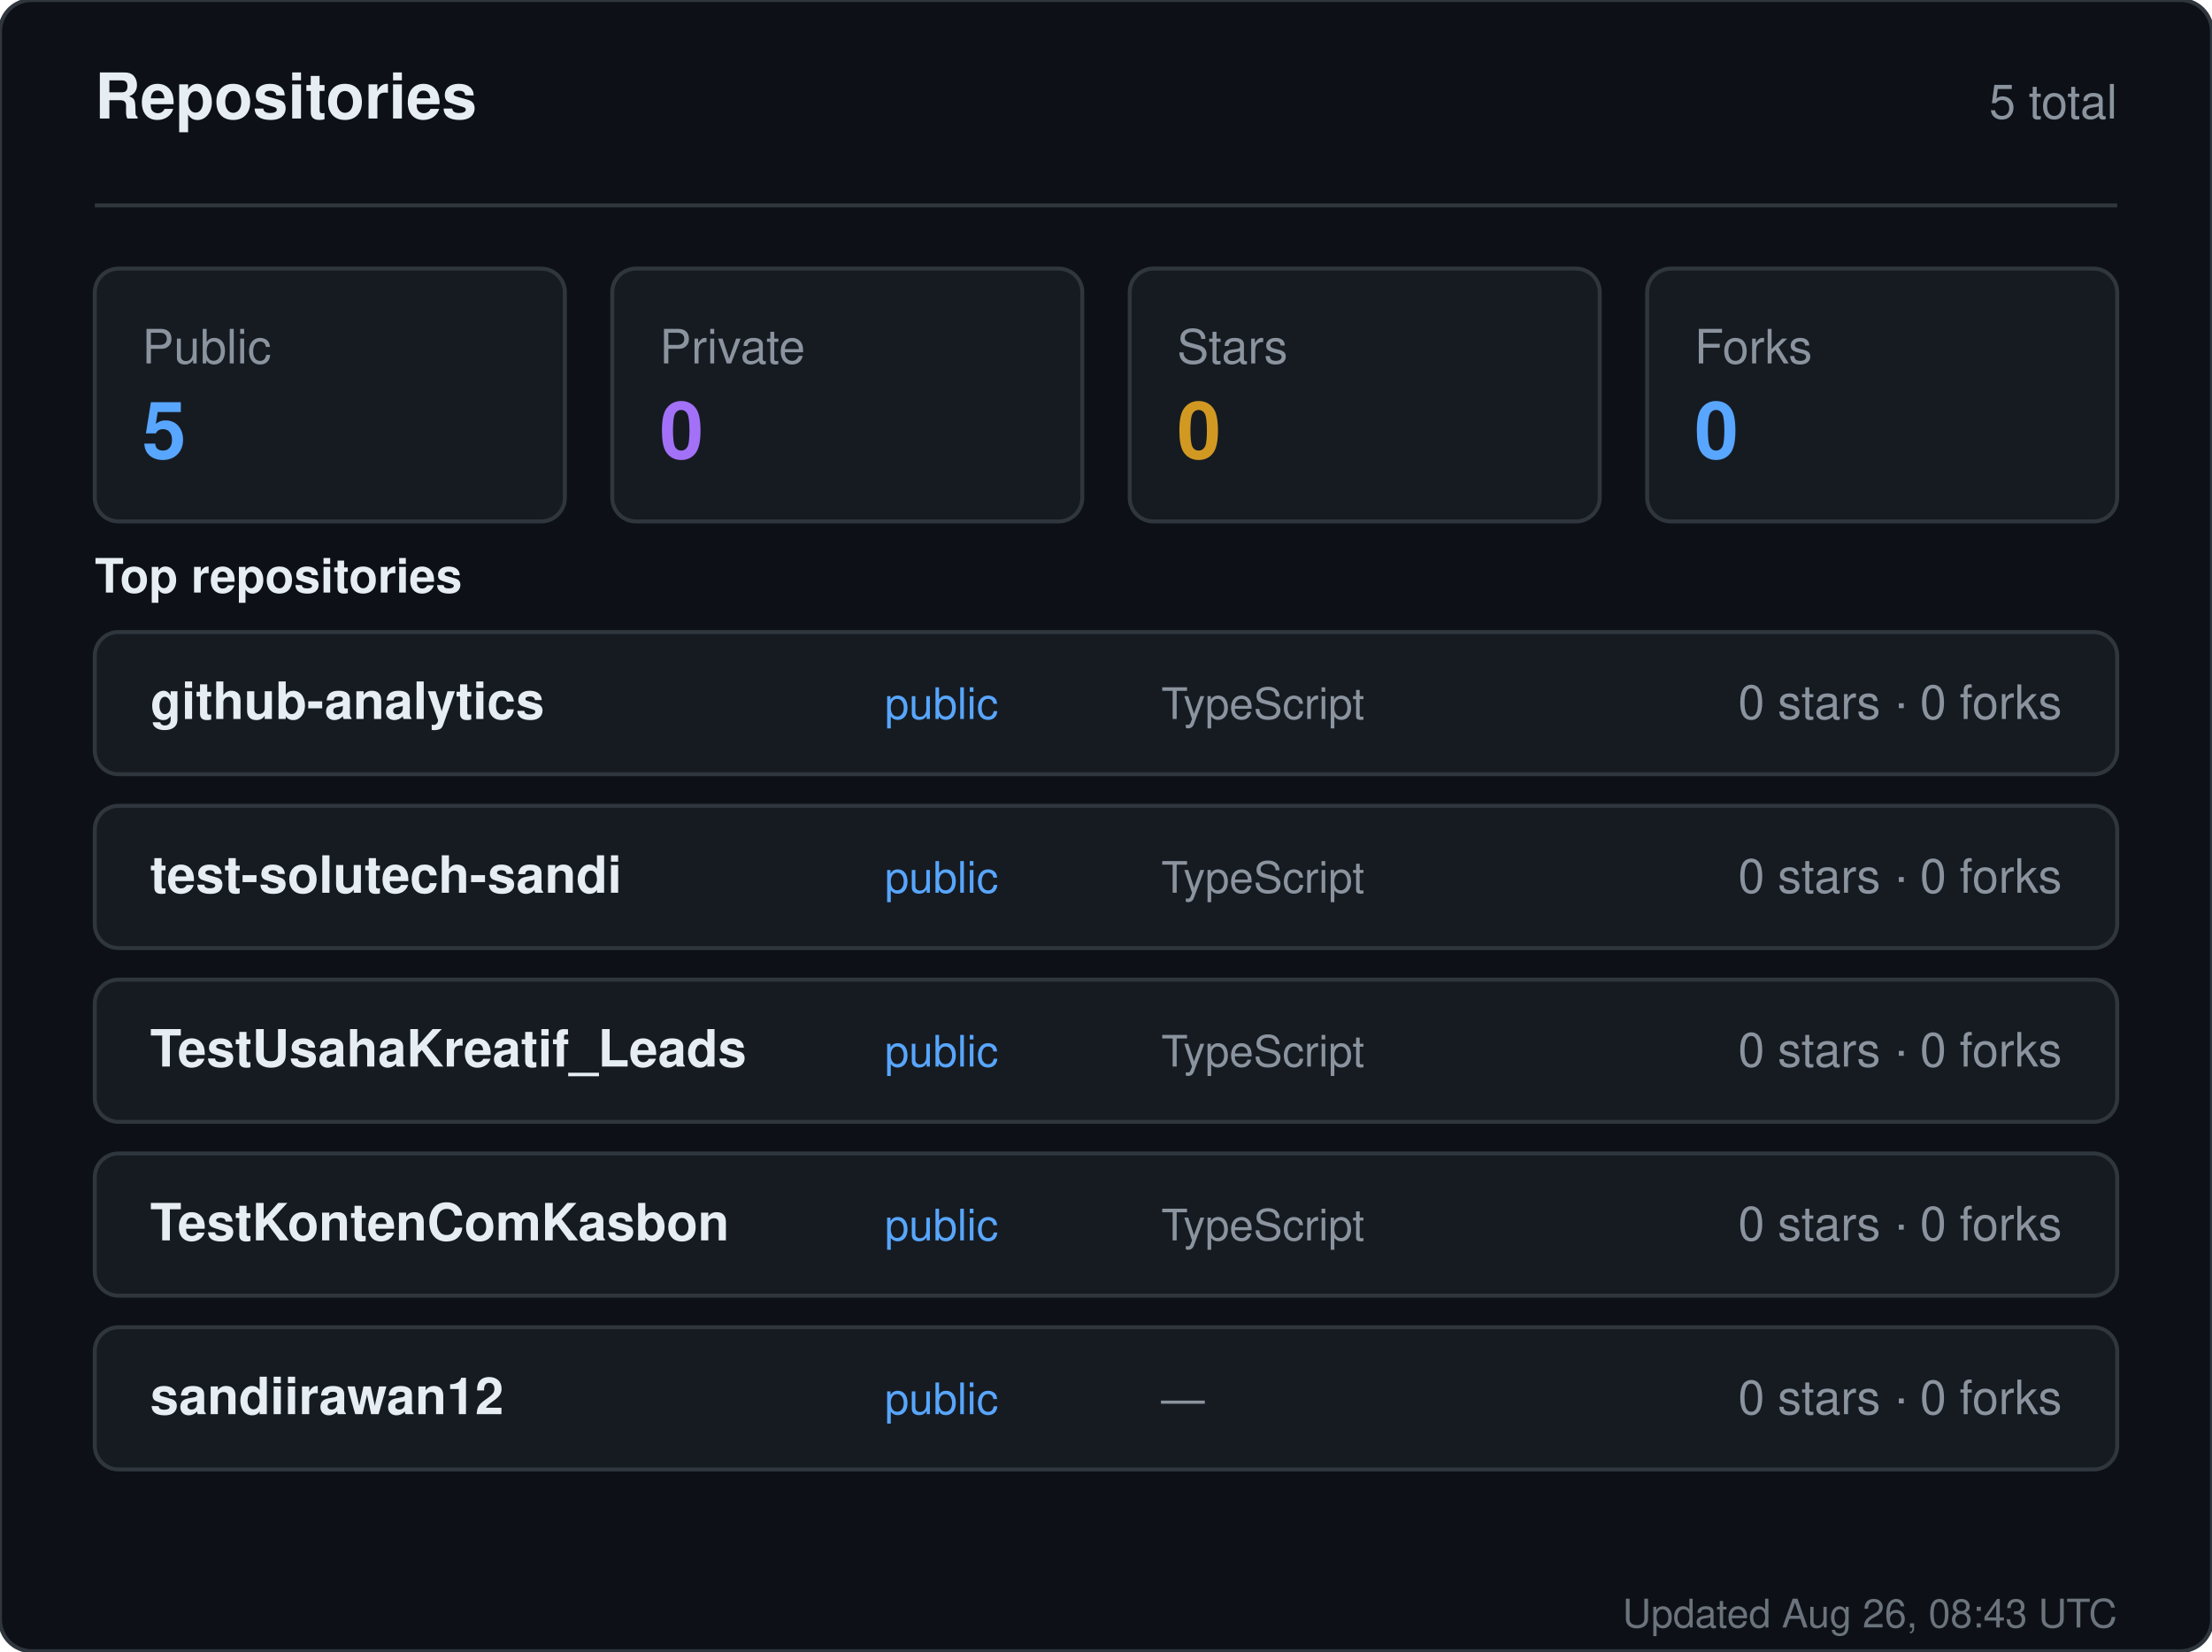
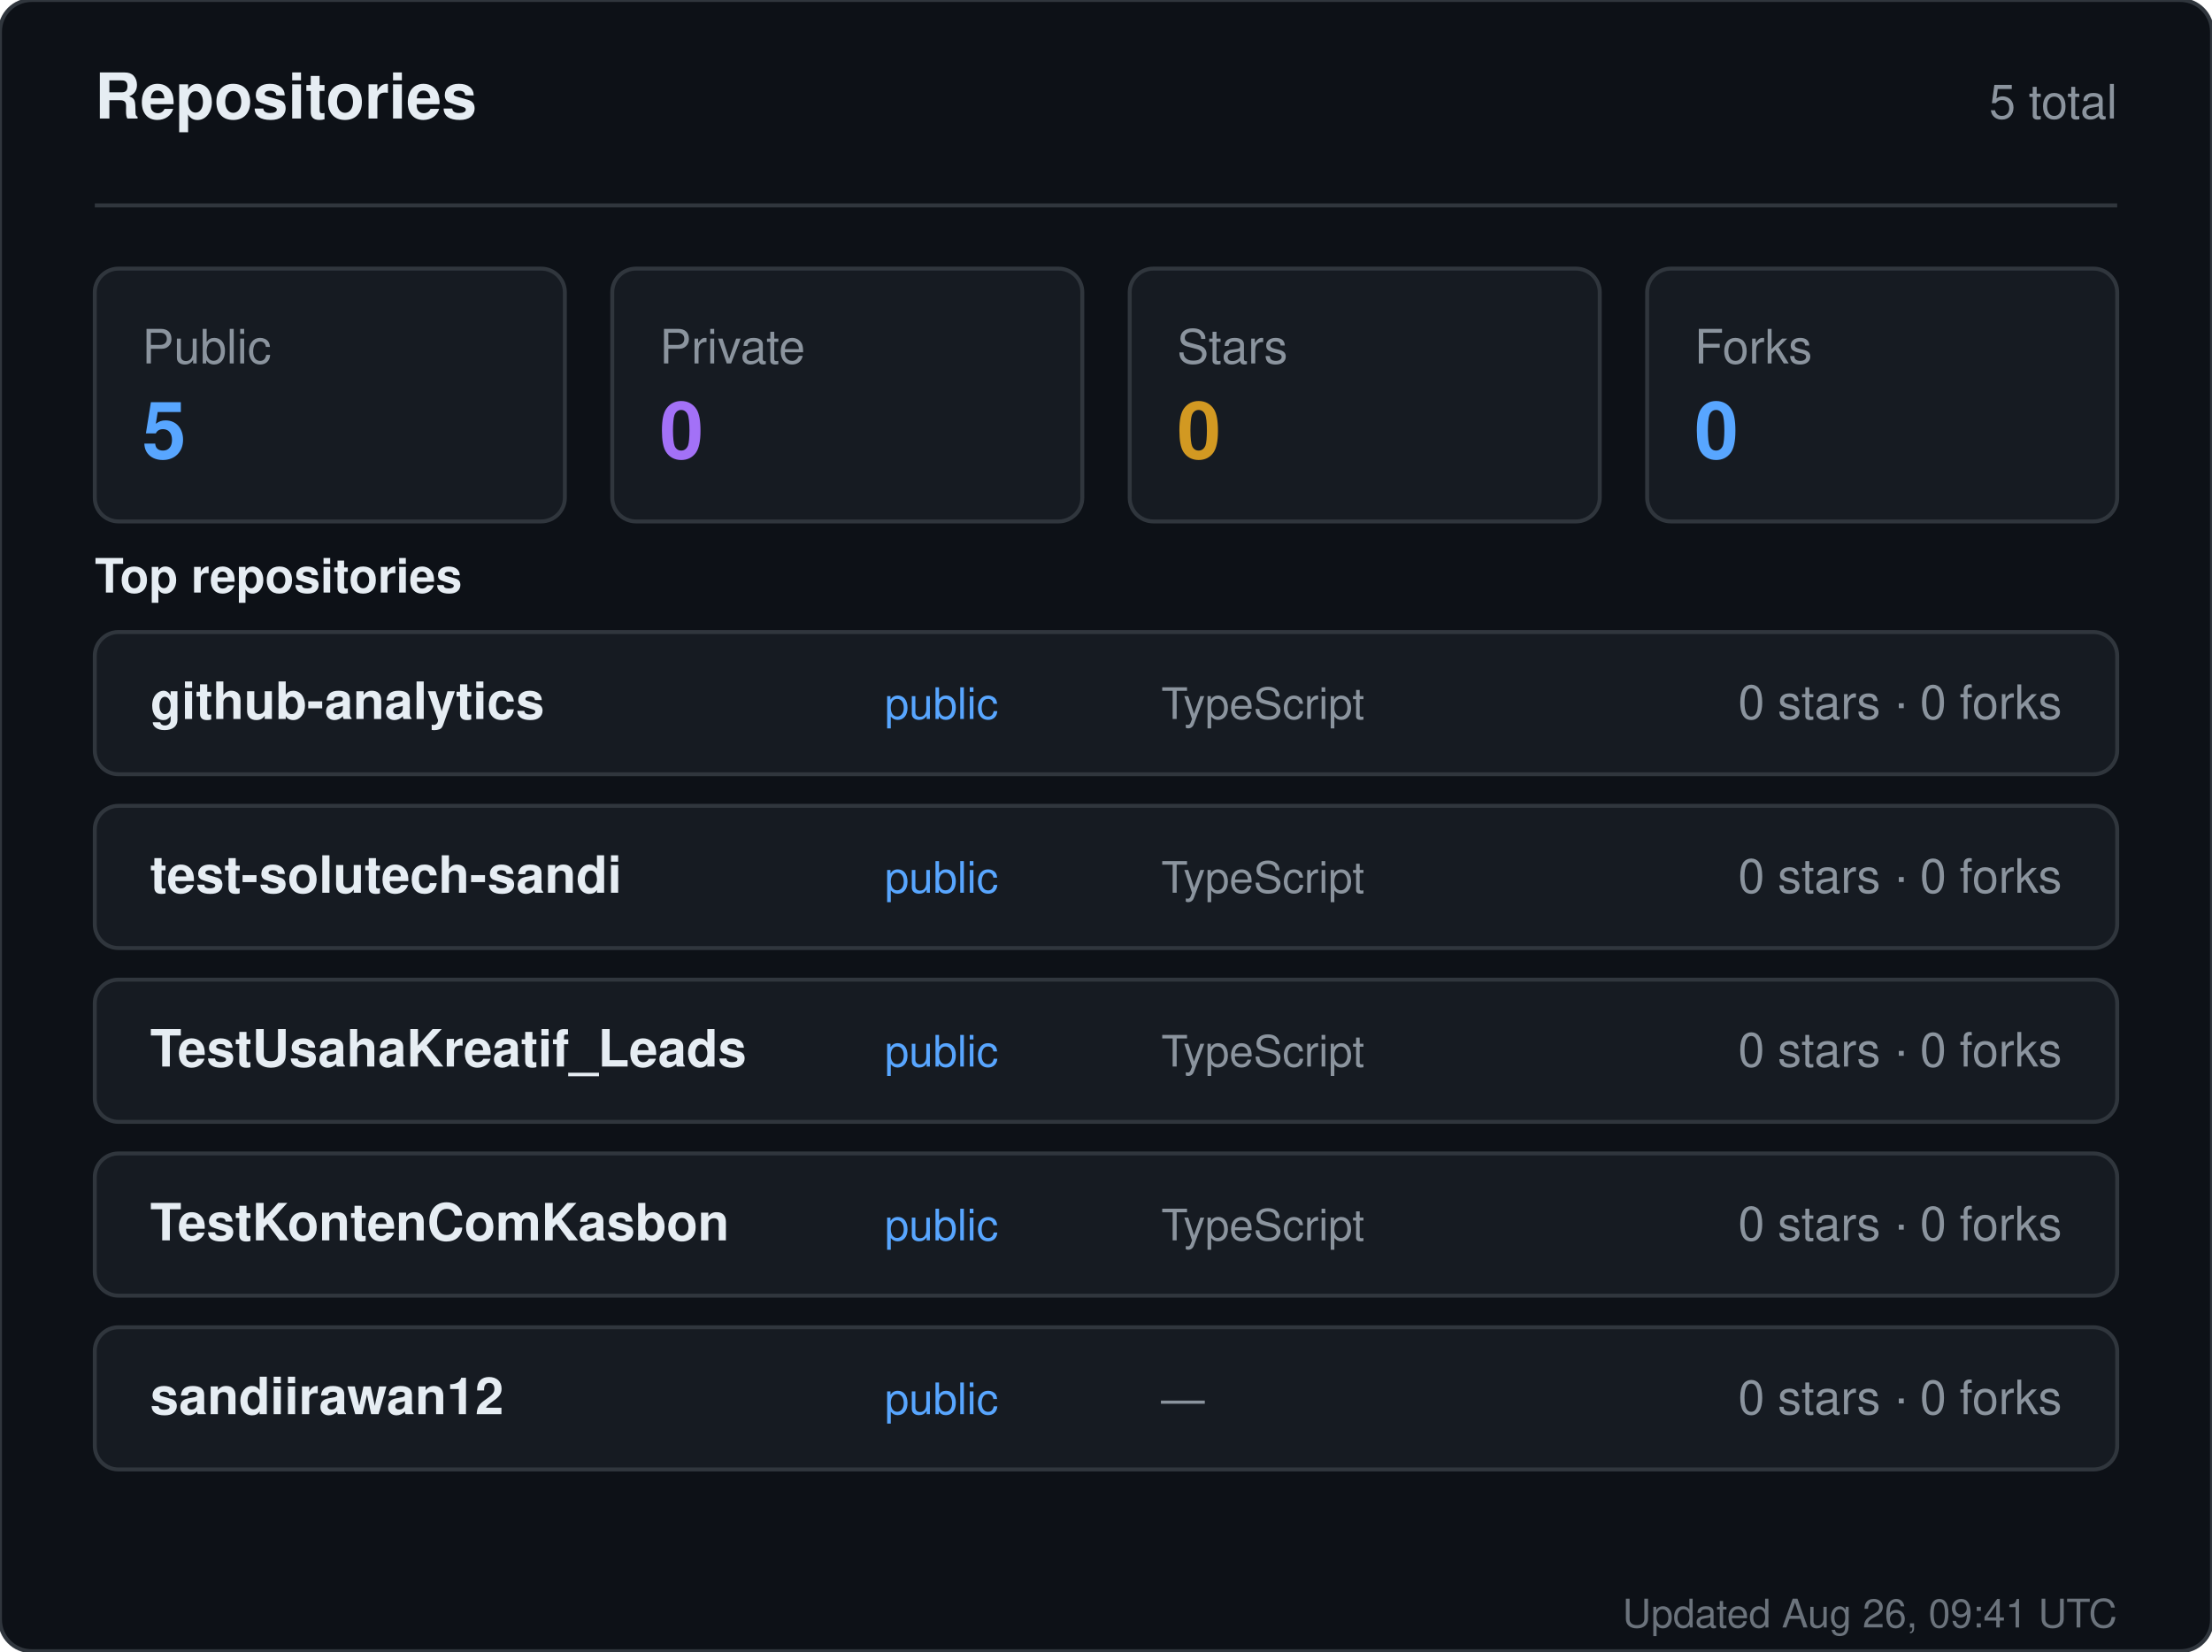
<svg xmlns="http://www.w3.org/2000/svg" width="560" height="418" viewBox="0 0 560 418" role="img" aria-label="Repositories for sandiirawan12">
  <rect width="560" height="418" rx="8" fill="#0d1117" stroke="#30363d" />
  <g font-family="-apple-system, BlinkMacSystemFont, Segoe UI, Helvetica, Arial, sans-serif">
    <text x="24" y="30" fill="#e6edf3" font-size="16" font-weight="700">Repositories</text>
    <text x="536" y="30" fill="#8b949e" font-size="12" text-anchor="end">5 total</text>
    <line x1="24" y1="52" x2="536" y2="52" stroke="#30363d" />
    <rect x="24" y="68" width="119" height="64" rx="6" fill="#161b22" stroke="#30363d" />
    <text x="36" y="92" fill="#8b949e" font-size="12">Public</text>
    <text x="36" y="116" fill="#58a6ff" font-size="20" font-weight="700">5</text>
    <rect x="155" y="68" width="119" height="64" rx="6" fill="#161b22" stroke="#30363d" />
    <text x="167" y="92" fill="#8b949e" font-size="12">Private</text>
    <text x="167" y="116" fill="#a371f7" font-size="20" font-weight="700">0</text>
    <rect x="286" y="68" width="119" height="64" rx="6" fill="#161b22" stroke="#30363d" />
    <text x="298" y="92" fill="#8b949e" font-size="12">Stars</text>
    <text x="298" y="116" fill="#d29922" font-size="20" font-weight="700">0</text>
    <rect x="417" y="68" width="119" height="64" rx="6" fill="#161b22" stroke="#30363d" />
    <text x="429" y="92" fill="#8b949e" font-size="12">Forks</text>
    <text x="429" y="116" fill="#58a6ff" font-size="20" font-weight="700">0</text>
    <text x="24" y="150" fill="#e6edf3" font-size="12" font-weight="600">Top repositories</text>
    <rect x="24" y="160" width="512" height="36" rx="6" fill="#161b22" stroke="#30363d" />
    <text x="38" y="182" fill="#e6edf3" font-size="13" font-weight="600">github-analytics</text>
    <text x="224" y="182" fill="#58a6ff" font-size="11">public</text>
    <text x="294" y="182" fill="#8b949e" font-size="11">TypeScript</text>
    <text x="522" y="182" fill="#8b949e" font-size="12" text-anchor="end">0 stars · 0 forks</text>
    <rect x="24" y="204" width="512" height="36" rx="6" fill="#161b22" stroke="#30363d" />
    <text x="38" y="226" fill="#e6edf3" font-size="13" font-weight="600">test-solutech-sandi</text>
    <text x="224" y="226" fill="#58a6ff" font-size="11">public</text>
    <text x="294" y="226" fill="#8b949e" font-size="11">TypeScript</text>
    <text x="522" y="226" fill="#8b949e" font-size="12" text-anchor="end">0 stars · 0 forks</text>
    <rect x="24" y="248" width="512" height="36" rx="6" fill="#161b22" stroke="#30363d" />
    <text x="38" y="270" fill="#e6edf3" font-size="13" font-weight="600">TestUsahaKreatif_Leads</text>
    <text x="224" y="270" fill="#58a6ff" font-size="11">public</text>
    <text x="294" y="270" fill="#8b949e" font-size="11">TypeScript</text>
    <text x="522" y="270" fill="#8b949e" font-size="12" text-anchor="end">0 stars · 0 forks</text>
    <rect x="24" y="292" width="512" height="36" rx="6" fill="#161b22" stroke="#30363d" />
    <text x="38" y="314" fill="#e6edf3" font-size="13" font-weight="600">TestKontenComKasbon</text>
    <text x="224" y="314" fill="#58a6ff" font-size="11">public</text>
    <text x="294" y="314" fill="#8b949e" font-size="11">TypeScript</text>
    <text x="522" y="314" fill="#8b949e" font-size="12" text-anchor="end">0 stars · 0 forks</text>
    <rect x="24" y="336" width="512" height="36" rx="6" fill="#161b22" stroke="#30363d" />
    <text x="38" y="358" fill="#e6edf3" font-size="13" font-weight="600">sandiirawan12</text>
    <text x="224" y="358" fill="#58a6ff" font-size="11">public</text>
    <text x="294" y="358" fill="#8b949e" font-size="11">—</text>
    <text x="522" y="358" fill="#8b949e" font-size="12" text-anchor="end">0 stars · 0 forks</text>
-     <text x="536" y="412" fill="#8b949e" font-size="10" text-anchor="end" opacity="0.75">Updated Aug 26, 08:43 UTC</text>
+     <text x="536" y="412" fill="#8b949e" font-size="10" text-anchor="end" opacity="0.75">Updated Aug 26, 09:41 UTC</text>
  </g>
</svg>
